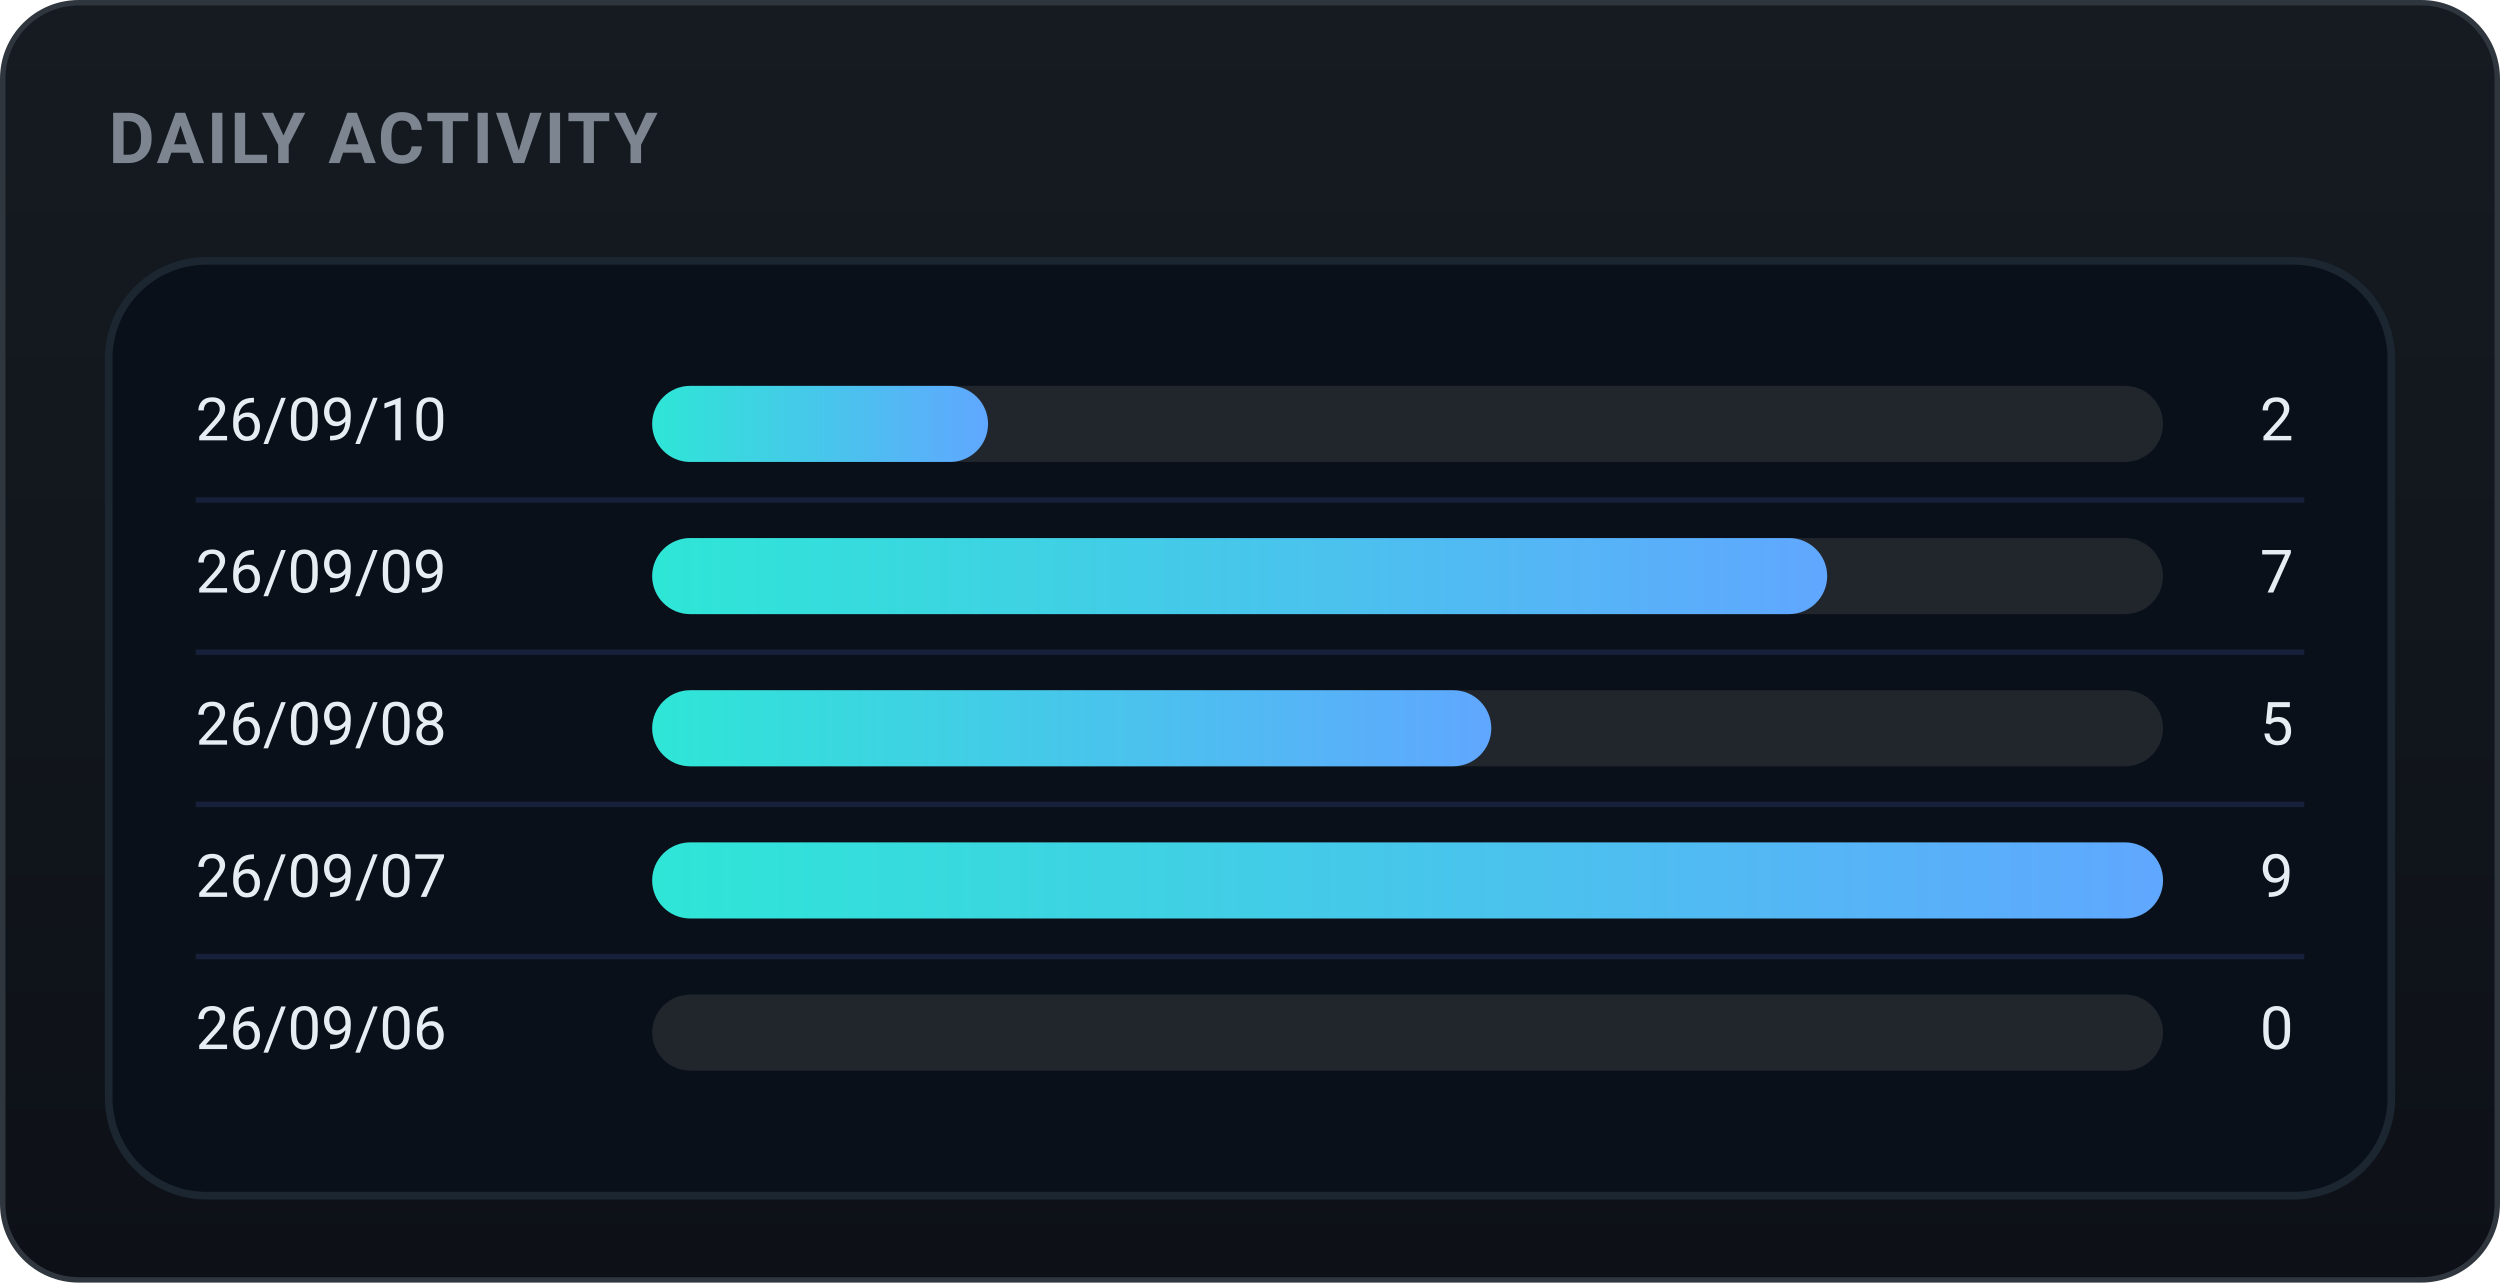
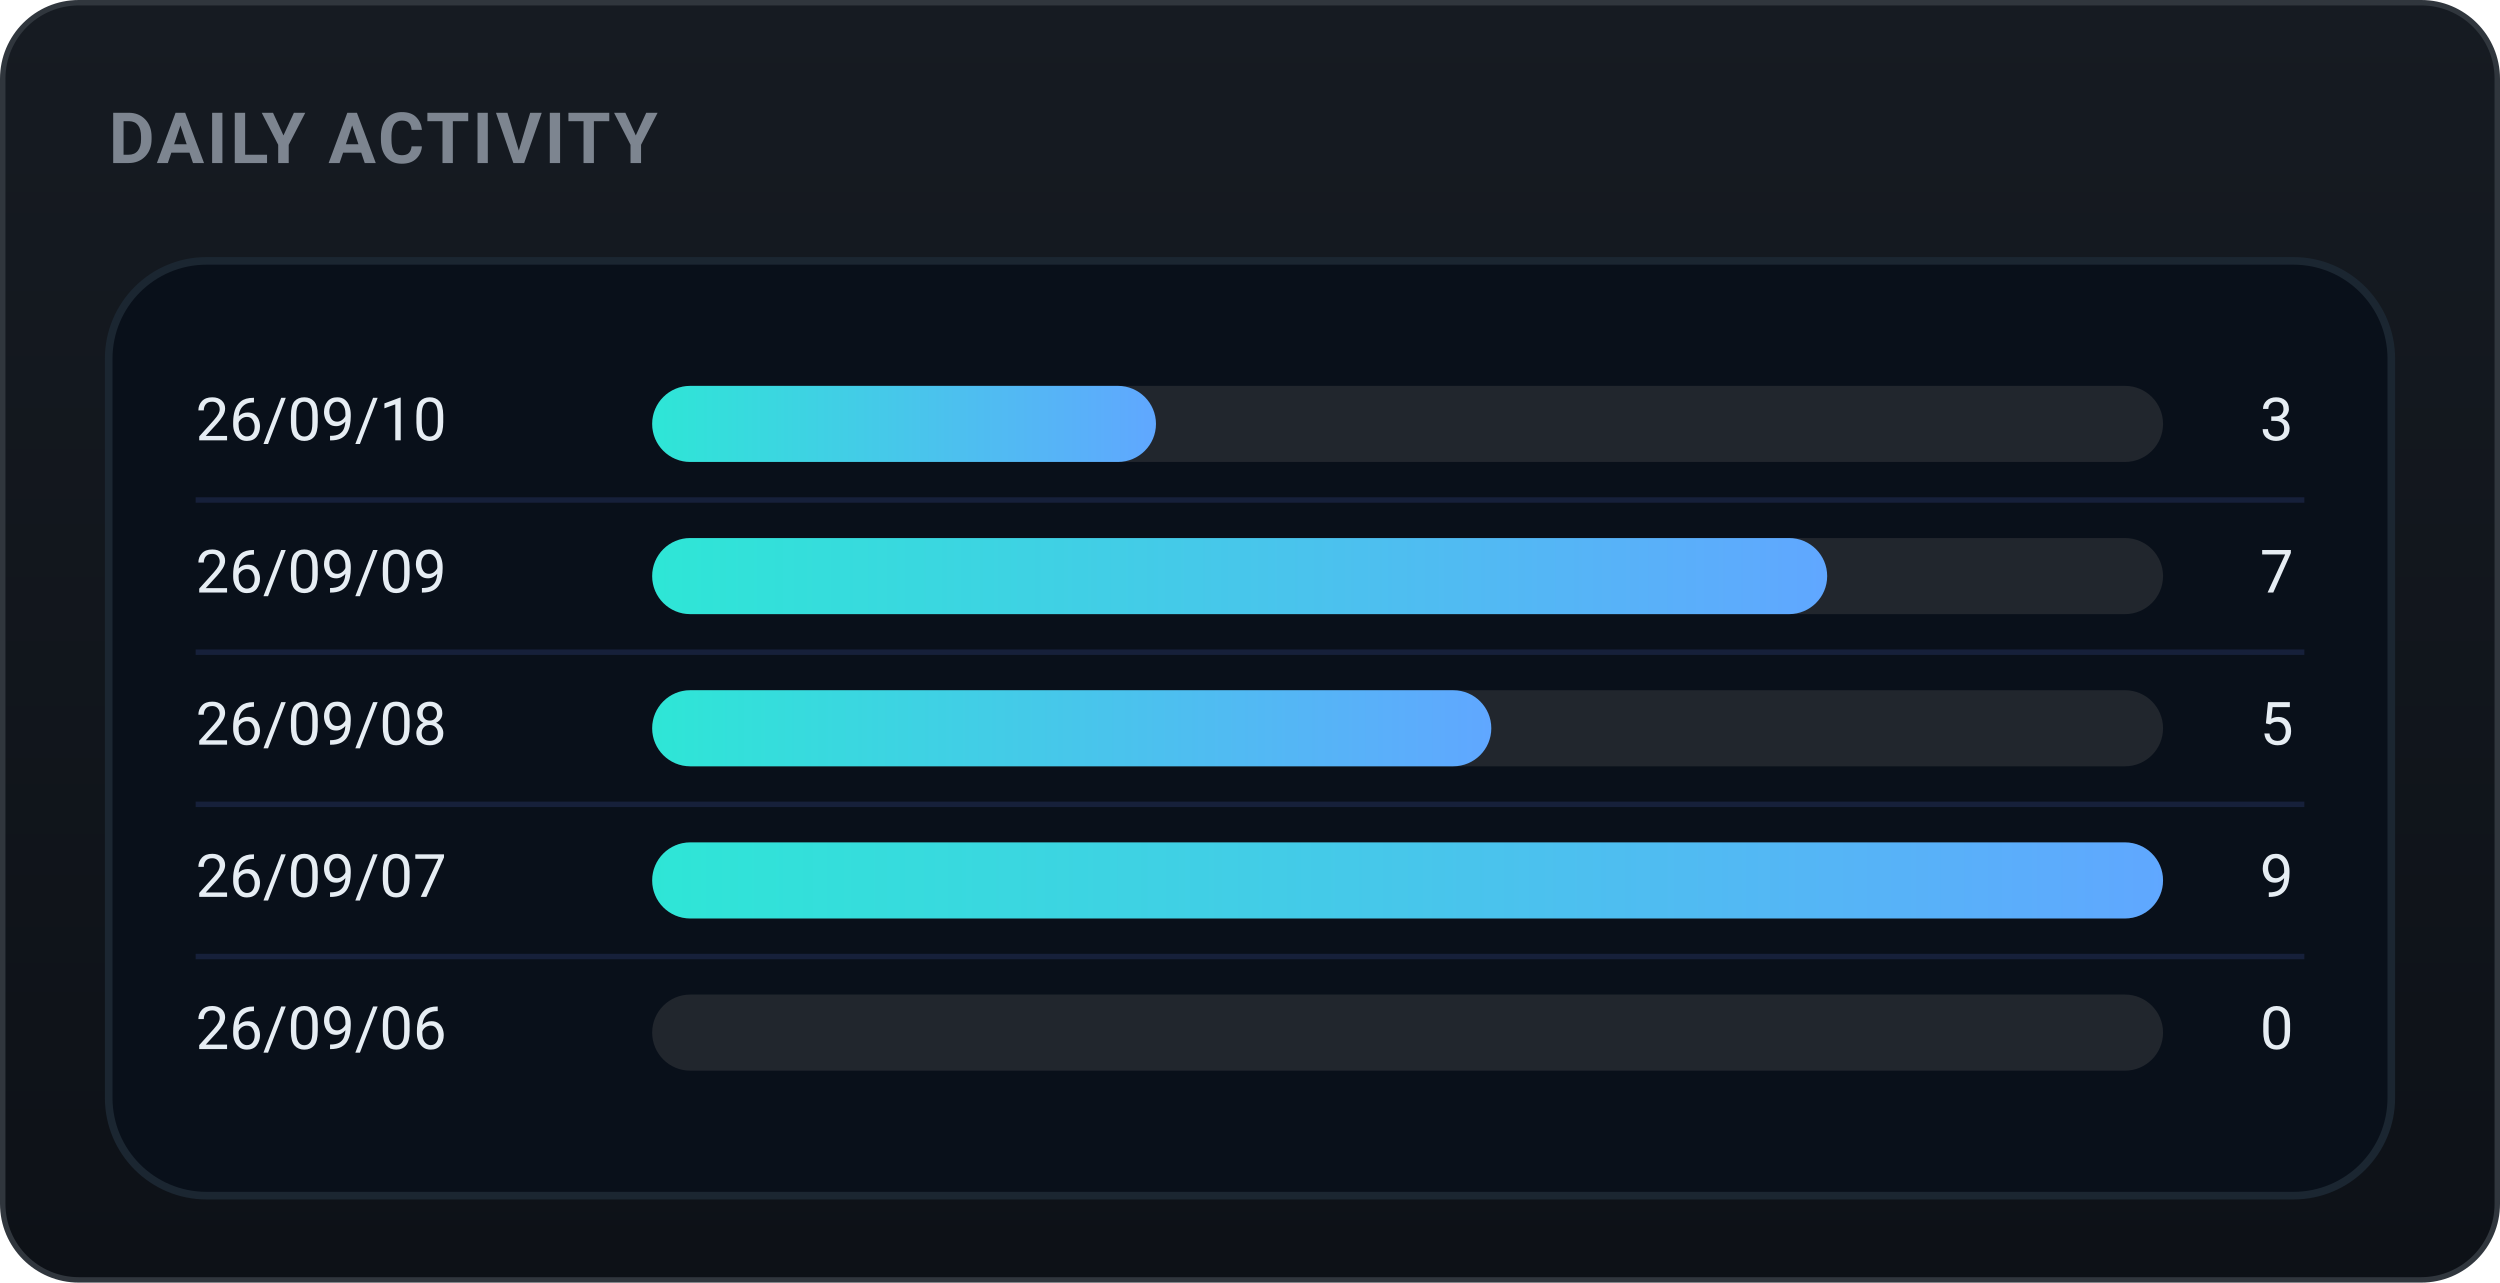
<svg xmlns="http://www.w3.org/2000/svg" width="460" height="236" viewBox="0 0 460 236" role="img" font-family="-apple-system,BlinkMacSystemFont,'Segoe UI',Roboto,'Apple SD Gothic Neo','Malgun Gothic',sans-serif">
  <defs>
    <linearGradient id="bgg" x1="0" y1="0" x2="0" y2="1">
      <stop offset="0" stop-color="#161b22" />
      <stop offset="1" stop-color="#0d1117" />
    </linearGradient>
    <linearGradient id="daily-gradient" x1="0" y1="0" x2="1" y2="0">
      <stop offset="0%" stop-color="#2ee6d6" />
      <stop offset="100%" stop-color="#60a7ff" />
    </linearGradient>
  </defs>
  <rect x="0.5" y="0.5" width="459" height="235" rx="14" fill="url(#bgg)" stroke="#30363d" />
  <text x="20" y="30" font-family="-apple-system,BlinkMacSystemFont,'Segoe UI',Roboto,'Apple SD Gothic Neo','Malgun Gothic',sans-serif" font-size="13" font-weight="700" fill="#7d8590" letter-spacing="0.5">DAILY ACTIVITY</text>
  <rect x="20" y="48" width="420" height="172" rx="18" fill="#09101a" stroke="#1b2631" stroke-width="1.4" />
  <text x="36" y="78.0" font-size="11" fill="#e6edf3" dominant-baseline="middle">26/09/10</text>
  <rect x="120" y="71.0" width="278" height="14" rx="7.0" fill="#21262d" />
-   <rect x="120" y="71.0" width="61.8" height="14" rx="7.0" fill="url(#daily-gradient)" />
-   <text x="422" y="78.0" font-size="11" fill="#e6edf3" dominant-baseline="middle" text-anchor="end">2</text>
+   <rect x="120" y="71.0" width="92.7" height="14" rx="7.0" fill="url(#daily-gradient)" />
+   <text x="422" y="78.0" font-size="11" fill="#e6edf3" dominant-baseline="middle" text-anchor="end">3</text>
  <line x1="36" y1="92" x2="424" y2="92" stroke="#16203a" stroke-width="1" />
  <text x="36" y="106.0" font-size="11" fill="#e6edf3" dominant-baseline="middle">26/09/09</text>
  <rect x="120" y="99.0" width="278" height="14" rx="7.0" fill="#21262d" />
  <rect x="120" y="99.0" width="216.2" height="14" rx="7.0" fill="url(#daily-gradient)" />
  <text x="422" y="106.0" font-size="11" fill="#e6edf3" dominant-baseline="middle" text-anchor="end">7</text>
  <line x1="36" y1="120" x2="424" y2="120" stroke="#16203a" stroke-width="1" />
  <text x="36" y="134.0" font-size="11" fill="#e6edf3" dominant-baseline="middle">26/09/08</text>
  <rect x="120" y="127.0" width="278" height="14" rx="7.0" fill="#21262d" />
  <rect x="120" y="127.0" width="154.4" height="14" rx="7.0" fill="url(#daily-gradient)" />
  <text x="422" y="134.0" font-size="11" fill="#e6edf3" dominant-baseline="middle" text-anchor="end">5</text>
  <line x1="36" y1="148" x2="424" y2="148" stroke="#16203a" stroke-width="1" />
  <text x="36" y="162.0" font-size="11" fill="#e6edf3" dominant-baseline="middle">26/09/07</text>
  <rect x="120" y="155.0" width="278" height="14" rx="7.0" fill="#21262d" />
  <rect x="120" y="155.0" width="278.0" height="14" rx="7.0" fill="url(#daily-gradient)" />
  <text x="422" y="162.0" font-size="11" fill="#e6edf3" dominant-baseline="middle" text-anchor="end">9</text>
  <line x1="36" y1="176" x2="424" y2="176" stroke="#16203a" stroke-width="1" />
  <text x="36" y="190.0" font-size="11" fill="#e6edf3" dominant-baseline="middle">26/09/06</text>
  <rect x="120" y="183.0" width="278" height="14" rx="7.0" fill="#21262d" />
  <text x="422" y="190.0" font-size="11" fill="#e6edf3" dominant-baseline="middle" text-anchor="end">0</text>
</svg>
